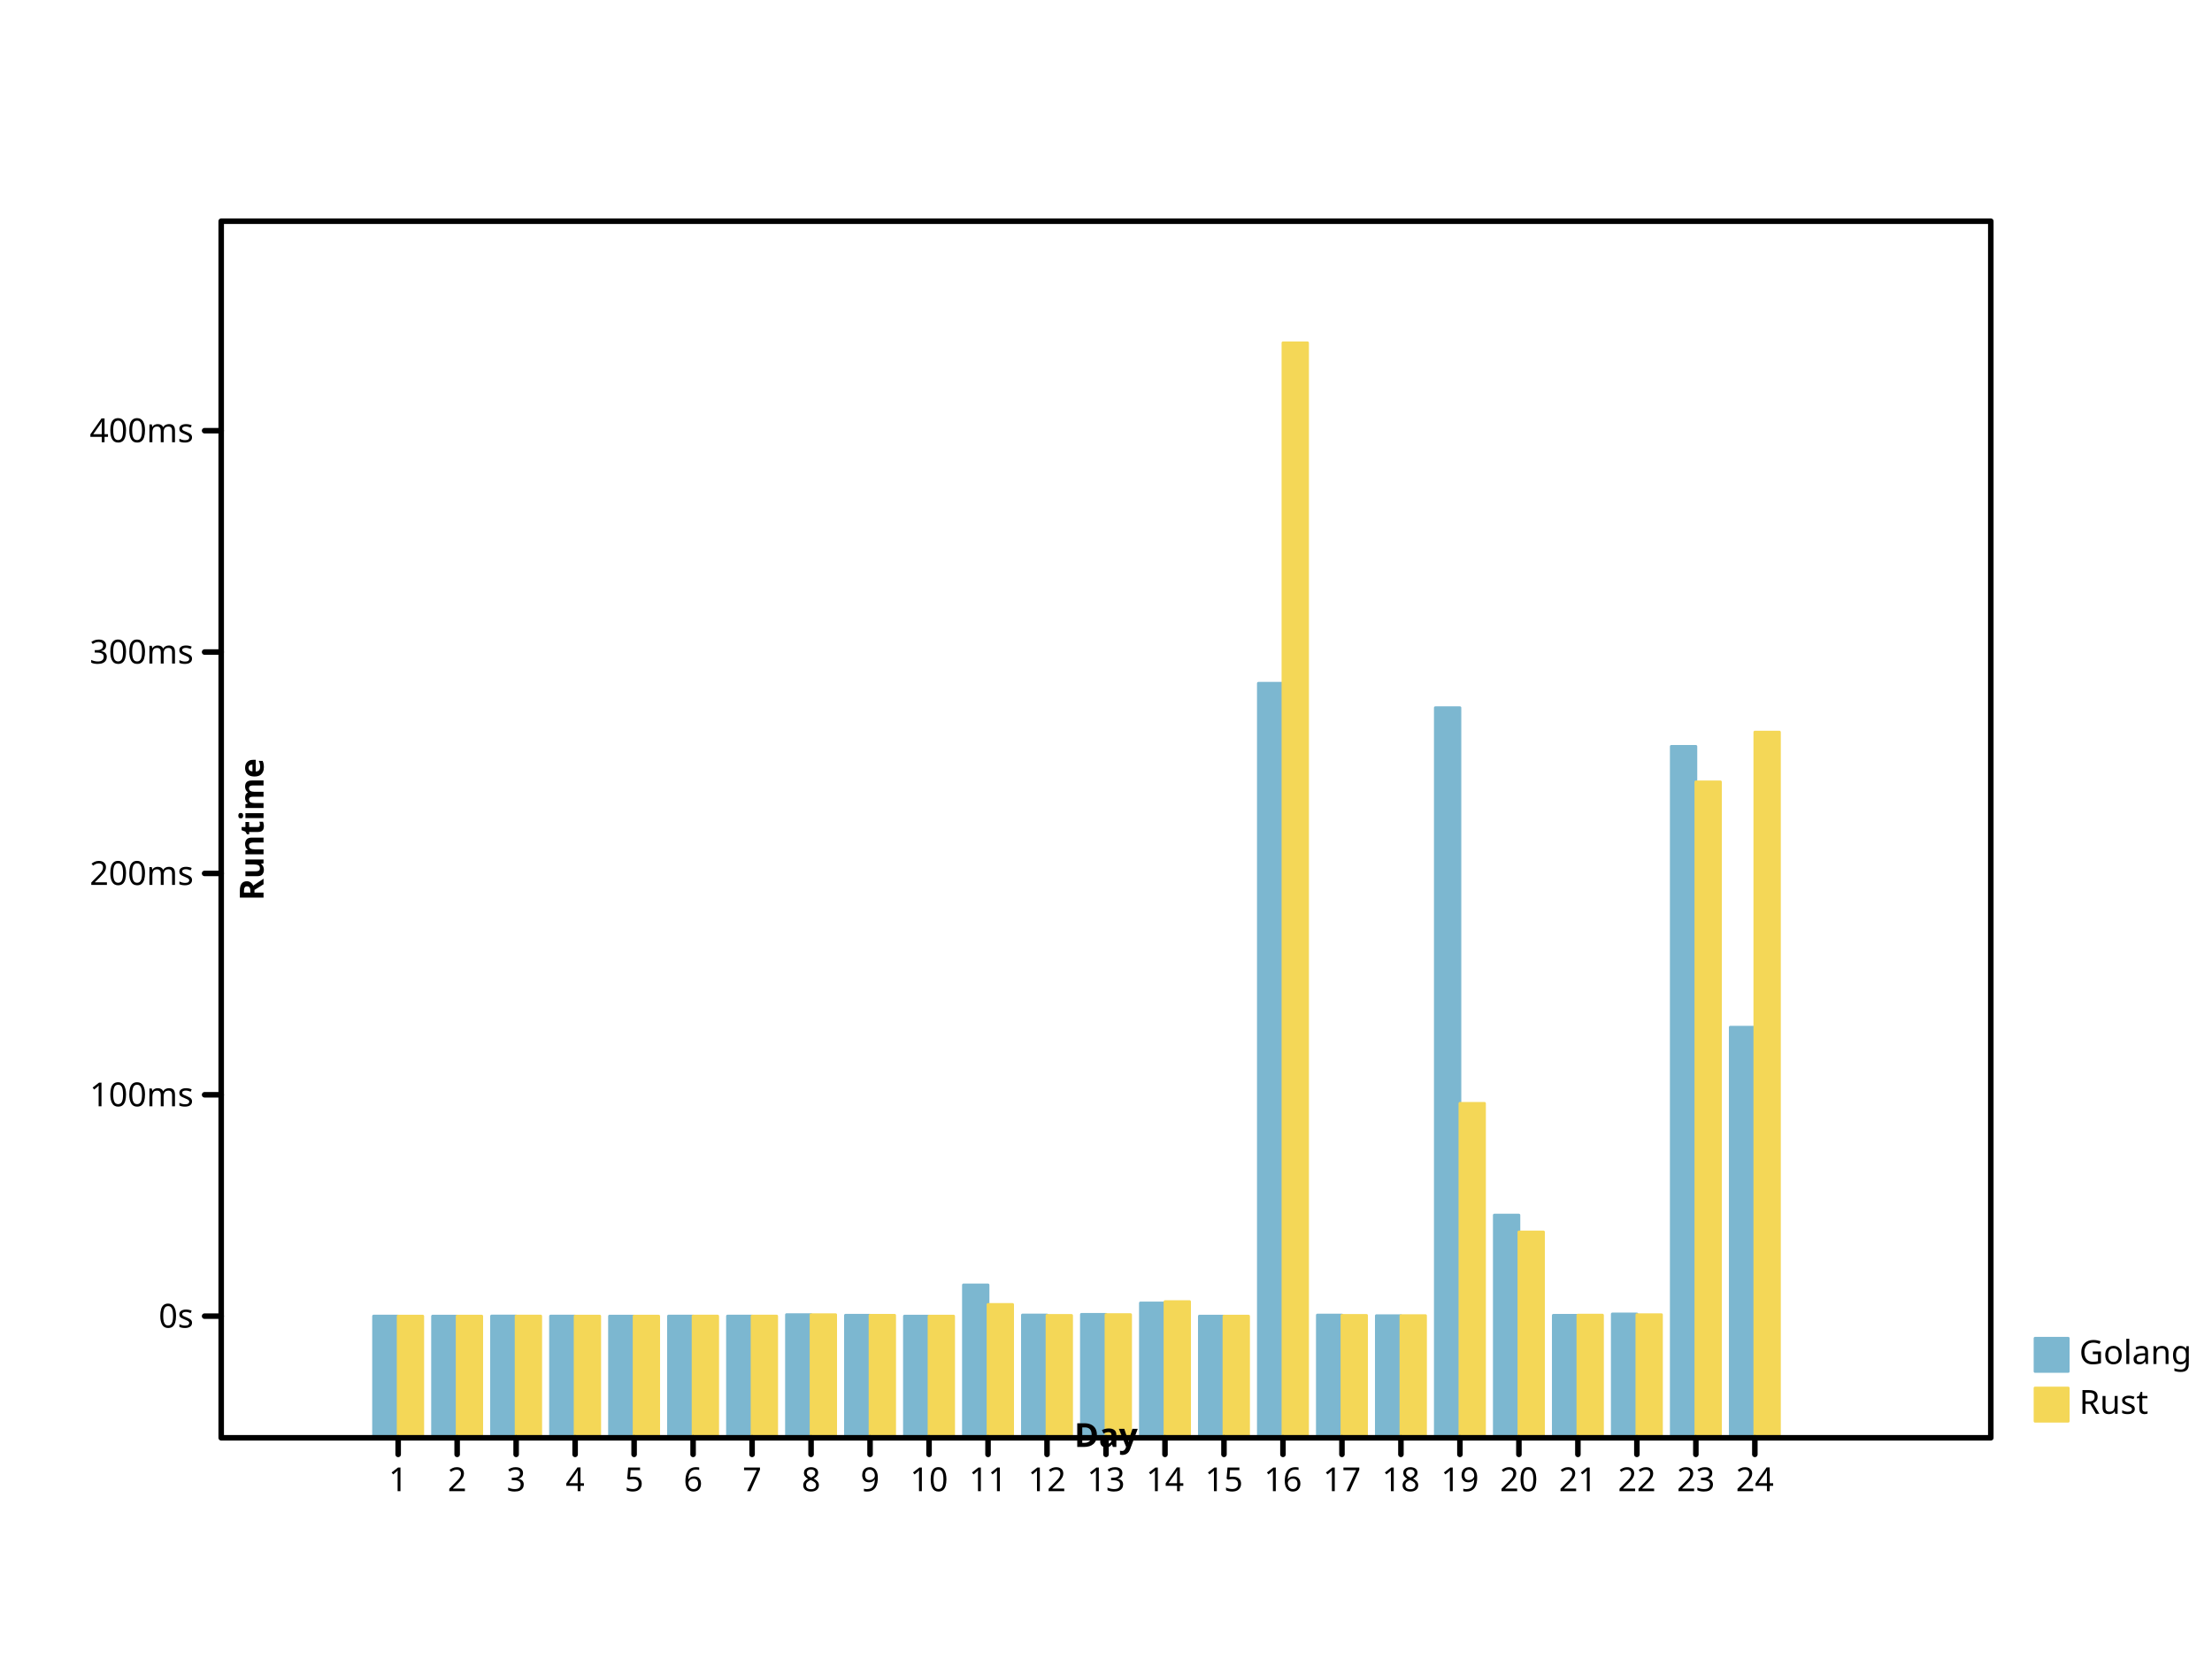
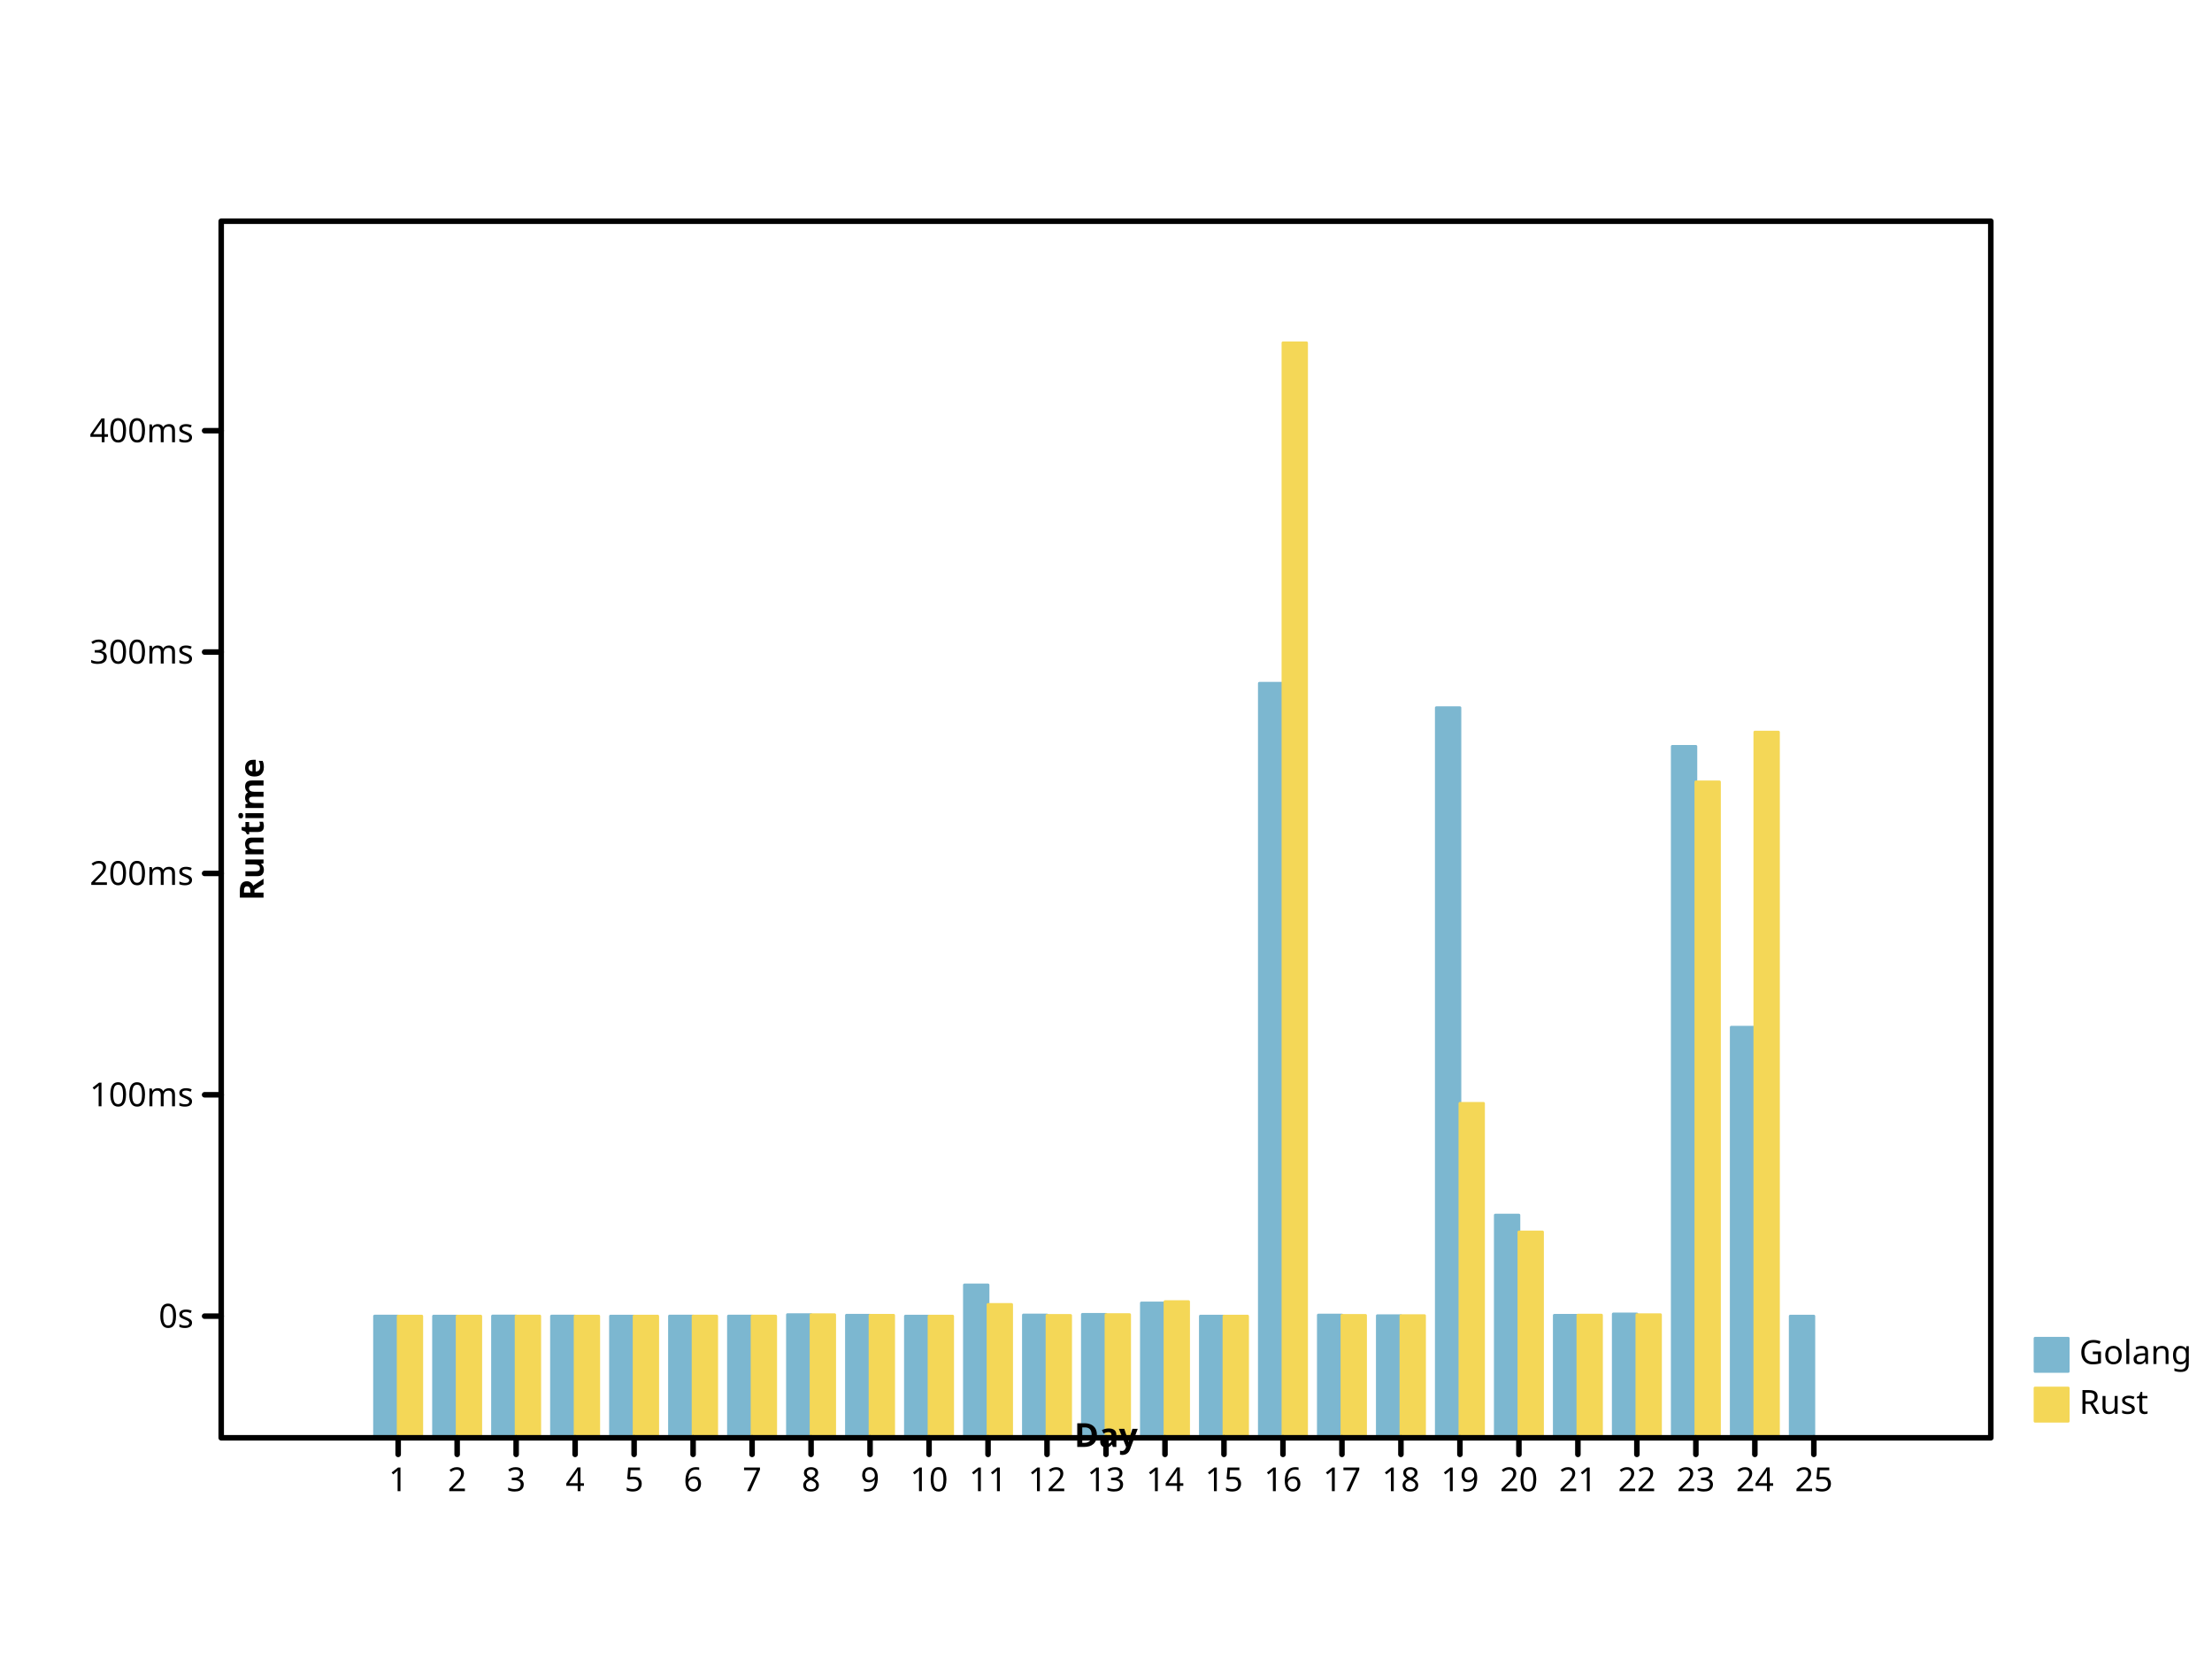
- <svg xmlns="http://www.w3.org/2000/svg" preserveAspectRatio="xMidYMid meet" width="800" height="600" viewbox="0 0 800 600">
+ <svg xmlns="http://www.w3.org/2000/svg" width="800" height="600" viewbox="0 0 800 600" preserveAspectRatio="xMidYMid meet">
  <defs>
-     <marker refY="5" markerUnits="userSpaceOnUse" markerWidth="2%" markerHeight="2%" id="circle" viewBox="0 0 10 10 " refX="5">
+     <marker markerUnits="userSpaceOnUse" markerWidth="2%" markerHeight="2%" id="circle" viewBox="0 0 10 10 " refX="5" refY="5">
      <circle cy="5" r="3" fill="none" stroke="black" cx="5" />
    </marker>
-     <marker markerUnits="userSpaceOnUse" markerWidth="2%" markerHeight="2%" id="filled-circle" viewBox="0 0 10 10 " refX="5" refY="5">
-       <circle r="3" fill="black" stroke="none" cx="5" cy="5" />
+     <marker refY="5" markerUnits="userSpaceOnUse" markerWidth="2%" markerHeight="2%" id="filled-circle" viewBox="0 0 10 10 " refX="5">
+       <circle fill="black" stroke="none" cx="5" cy="5" r="3" />
    </marker>
-     <marker refX="5" refY="5" markerUnits="userSpaceOnUse" markerWidth="2%" markerHeight="2%" id="square" viewBox="0 0 10 10 ">
+     <marker markerUnits="userSpaceOnUse" markerWidth="2%" markerHeight="2%" id="square" viewBox="0 0 10 10 " refX="5" refY="5">
      <rect height="6" fill="none" stroke="black" x="2" y="2" width="6" />
    </marker>
-     <marker viewBox="0 0 10 10 " refX="5" refY="5" markerUnits="userSpaceOnUse" markerWidth="2%" markerHeight="2%" id="filled-square">
+     <marker markerHeight="2%" id="filled-square" viewBox="0 0 10 10 " refX="5" refY="5" markerUnits="userSpaceOnUse" markerWidth="2%">
      <rect height="6" fill="black" stroke="none" x="2" y="2" width="6" />
    </marker>
  </defs>
-   <g stroke="hsl(198, 47%, 65%)" stroke-width="1px" stroke-linecap="round" stroke-linejoin="round" transform="translate(80 520 )scale(1 -1 )" fill="hsl(198, 47%, 65%)">
-     <rect y="0" width="8.888889e+00" height="4.401314e+01" vector-effect="non-scaling-stroke" x="5.511111e+01" />
-     <rect y="0" width="8.888889e+00" height="4.400363e+01" vector-effect="non-scaling-stroke" x="7.644444e+01" />
-     <rect x="9.777778e+01" y="0" width="8.888889e+00" height="4.403986e+01" vector-effect="non-scaling-stroke" />
-     <rect x="1.191111e+02" y="0" width="8.888889e+00" height="4.401719e+01" vector-effect="non-scaling-stroke" />
-     <rect x="1.404444e+02" y="0" width="8.888889e+00" height="4.400984e+01" vector-effect="non-scaling-stroke" />
-     <rect vector-effect="non-scaling-stroke" x="1.617778e+02" y="0" width="8.888889e+00" height="4.402561e+01" />
-     <rect vector-effect="non-scaling-stroke" x="1.831111e+02" y="0" width="8.888889e+00" height="4.401992e+01" />
-     <rect x="2.044444e+02" y="0" width="8.888889e+00" height="4.453445e+01" vector-effect="non-scaling-stroke" />
-     <rect vector-effect="non-scaling-stroke" x="2.257778e+02" y="0" width="8.888889e+00" height="4.432033e+01" />
-     <rect width="8.888889e+00" height="4.400126e+01" vector-effect="non-scaling-stroke" x="2.471111e+02" y="0" />
-     <rect x="2.684444e+02" y="0" width="8.888889e+00" height="5.528921e+01" vector-effect="non-scaling-stroke" />
-     <rect height="4.440524e+01" vector-effect="non-scaling-stroke" x="2.897778e+02" y="0" width="8.888889e+00" />
-     <rect x="3.111111e+02" y="0" width="8.888889e+00" height="4.464564e+01" vector-effect="non-scaling-stroke" />
-     <rect vector-effect="non-scaling-stroke" x="3.324444e+02" y="0" width="8.888889e+00" height="4.876763e+01" />
-     <rect x="3.537778e+02" y="0" width="8.888889e+00" height="4.400405e+01" vector-effect="non-scaling-stroke" />
-     <rect height="2.728841e+02" vector-effect="non-scaling-stroke" x="3.751111e+02" y="0" width="8.888889e+00" />
-     <rect x="3.964444e+02" y="0" width="8.888889e+00" height="4.438700e+01" vector-effect="non-scaling-stroke" />
-     <rect width="8.888889e+00" height="4.415148e+01" vector-effect="non-scaling-stroke" x="4.177778e+02" y="0" />
-     <rect vector-effect="non-scaling-stroke" x="4.391111e+02" y="0" width="8.888889e+00" height="2.640472e+02" />
-     <rect vector-effect="non-scaling-stroke" x="4.604444e+02" y="0" width="8.888889e+00" height="8.054353e+01" />
-     <rect vector-effect="non-scaling-stroke" x="4.817778e+02" y="0" width="8.888889e+00" height="4.429131e+01" />
-     <rect x="5.031111e+02" y="0" width="8.888889e+00" height="4.478784e+01" vector-effect="non-scaling-stroke" />
-     <rect width="8.888889e+00" height="2.500602e+02" vector-effect="non-scaling-stroke" x="5.244444e+02" y="0" />
-     <rect height="1.485011e+02" vector-effect="non-scaling-stroke" x="5.457778e+02" y="0" width="8.888889e+00" />
+   <g stroke-linecap="round" stroke-linejoin="round" transform="translate(80 520 )scale(1 -1 )" fill="hsl(198, 47%, 65%)" stroke="hsl(198, 47%, 65%)" stroke-width="1px">
+     <rect width="8.533333e+00" height="4.401314e+01" vector-effect="non-scaling-stroke" x="5.546667e+01" y="0" />
+     <rect vector-effect="non-scaling-stroke" x="7.680000e+01" y="0" width="8.533333e+00" height="4.400363e+01" />
+     <rect y="0" width="8.533333e+00" height="4.403986e+01" vector-effect="non-scaling-stroke" x="9.813333e+01" />
+     <rect vector-effect="non-scaling-stroke" x="1.194667e+02" y="0" width="8.533333e+00" height="4.401719e+01" />
+     <rect width="8.533333e+00" height="4.400984e+01" vector-effect="non-scaling-stroke" x="1.408000e+02" y="0" />
+     <rect y="0" width="8.533333e+00" height="4.402561e+01" vector-effect="non-scaling-stroke" x="1.621333e+02" />
+     <rect x="1.834667e+02" y="0" width="8.533333e+00" height="4.401992e+01" vector-effect="non-scaling-stroke" />
+     <rect x="2.048000e+02" y="0" width="8.533333e+00" height="4.453445e+01" vector-effect="non-scaling-stroke" />
+     <rect y="0" width="8.533333e+00" height="4.432033e+01" vector-effect="non-scaling-stroke" x="2.261333e+02" />
+     <rect vector-effect="non-scaling-stroke" x="2.474667e+02" y="0" width="8.533333e+00" height="4.400126e+01" />
+     <rect vector-effect="non-scaling-stroke" x="2.688000e+02" y="0" width="8.533333e+00" height="5.528921e+01" />
+     <rect x="2.901333e+02" y="0" width="8.533333e+00" height="4.440524e+01" vector-effect="non-scaling-stroke" />
+     <rect vector-effect="non-scaling-stroke" x="3.114667e+02" y="0" width="8.533333e+00" height="4.464564e+01" />
+     <rect y="0" width="8.533333e+00" height="4.876763e+01" vector-effect="non-scaling-stroke" x="3.328000e+02" />
+     <rect vector-effect="non-scaling-stroke" x="3.541333e+02" y="0" width="8.533333e+00" height="4.400405e+01" />
+     <rect x="3.754667e+02" y="0" width="8.533333e+00" height="2.728841e+02" vector-effect="non-scaling-stroke" />
+     <rect width="8.533333e+00" height="4.438700e+01" vector-effect="non-scaling-stroke" x="3.968000e+02" y="0" />
+     <rect width="8.533333e+00" height="4.415148e+01" vector-effect="non-scaling-stroke" x="4.181333e+02" y="0" />
+     <rect y="0" width="8.533333e+00" height="2.640472e+02" vector-effect="non-scaling-stroke" x="4.394667e+02" />
+     <rect vector-effect="non-scaling-stroke" x="4.608000e+02" y="0" width="8.533333e+00" height="8.054353e+01" />
+     <rect y="0" width="8.533333e+00" height="4.429131e+01" vector-effect="non-scaling-stroke" x="4.821333e+02" />
+     <rect width="8.533333e+00" height="4.478784e+01" vector-effect="non-scaling-stroke" x="5.034667e+02" y="0" />
+     <rect y="0" width="8.533333e+00" height="2.500602e+02" vector-effect="non-scaling-stroke" x="5.248000e+02" />
+     <rect y="0" width="8.533333e+00" height="1.485011e+02" vector-effect="non-scaling-stroke" x="5.461333e+02" />
+     <rect vector-effect="non-scaling-stroke" x="5.674667e+02" y="0" width="8.533333e+00" height="4.400240e+01" />
  </g>
-   <g stroke-linecap="round" stroke-linejoin="round" transform="translate(80 520 )scale(1 -1 )" fill="hsl(49, 88%, 65%)" stroke="hsl(49, 88%, 65%)" stroke-width="1px">
-     <rect vector-effect="non-scaling-stroke" x="64" y="0" width="8.888889e+00" height="4.400595e+01" />
-     <rect width="8.888889e+00" height="4.400087e+01" vector-effect="non-scaling-stroke" x="8.533333e+01" y="0" />
-     <rect width="8.888889e+00" height="4.403010e+01" vector-effect="non-scaling-stroke" x="1.066667e+02" y="0" />
-     <rect vector-effect="non-scaling-stroke" x="128" y="0" width="8.888889e+00" height="4.401027e+01" />
-     <rect height="4.400794e+01" vector-effect="non-scaling-stroke" x="1.493333e+02" y="0" width="8.888889e+00" />
-     <rect vector-effect="non-scaling-stroke" x="1.706667e+02" y="0" width="8.888889e+00" height="4.401522e+01" />
-     <rect height="4.401780e+01" vector-effect="non-scaling-stroke" x="192" y="0" width="8.888889e+00" />
-     <rect y="0" width="8.888889e+00" height="4.451845e+01" vector-effect="non-scaling-stroke" x="2.133333e+02" />
-     <rect y="0" width="8.888889e+00" height="4.430964e+01" vector-effect="non-scaling-stroke" x="2.346667e+02" />
-     <rect height="4.400095e+01" vector-effect="non-scaling-stroke" x="256" y="0" width="8.888889e+00" />
-     <rect y="0" width="8.888889e+00" height="4.821467e+01" vector-effect="non-scaling-stroke" x="2.773333e+02" />
-     <rect height="4.425309e+01" vector-effect="non-scaling-stroke" x="2.986667e+02" y="0" width="8.888889e+00" />
-     <rect height="4.454742e+01" vector-effect="non-scaling-stroke" x="320" y="0" width="8.888889e+00" />
-     <rect vector-effect="non-scaling-stroke" x="3.413333e+02" y="0" width="8.888889e+00" height="4.925119e+01" />
-     <rect width="8.888889e+00" height="4.400171e+01" vector-effect="non-scaling-stroke" x="3.626667e+02" y="0" />
-     <rect vector-effect="non-scaling-stroke" x="384" y="0" width="8.888889e+00" height="396" />
-     <rect vector-effect="non-scaling-stroke" x="4.053333e+02" y="0" width="8.888889e+00" height="4.426457e+01" />
-     <rect height="4.417776e+01" vector-effect="non-scaling-stroke" x="4.266667e+02" y="0" width="8.888889e+00" />
-     <rect y="0" width="8.888889e+00" height="1.209599e+02" vector-effect="non-scaling-stroke" x="448" />
-     <rect x="4.693333e+02" y="0" width="8.888889e+00" height="7.444534e+01" vector-effect="non-scaling-stroke" />
-     <rect vector-effect="non-scaling-stroke" x="4.906667e+02" y="0" width="8.888889e+00" height="4.436171e+01" />
-     <rect x="512" y="0" width="8.888889e+00" height="4.452205e+01" vector-effect="non-scaling-stroke" />
-     <rect vector-effect="non-scaling-stroke" x="5.333333e+02" y="0" width="8.888889e+00" height="2.372188e+02" />
-     <rect width="8.888889e+00" height="2.552259e+02" vector-effect="non-scaling-stroke" x="5.546667e+02" y="0" />
+   <g transform="translate(80 520 )scale(1 -1 )" fill="hsl(49, 88%, 65%)" stroke="hsl(49, 88%, 65%)" stroke-width="1px" stroke-linecap="round" stroke-linejoin="round">
+     <rect y="0" width="8.533333e+00" height="4.400595e+01" vector-effect="non-scaling-stroke" x="64" />
+     <rect x="8.533333e+01" y="0" width="8.533333e+00" height="4.400087e+01" vector-effect="non-scaling-stroke" />
+     <rect height="4.403010e+01" vector-effect="non-scaling-stroke" x="1.066667e+02" y="0" width="8.533333e+00" />
+     <rect y="0" width="8.533333e+00" height="4.401027e+01" vector-effect="non-scaling-stroke" x="128" />
+     <rect y="0" width="8.533333e+00" height="4.400794e+01" vector-effect="non-scaling-stroke" x="1.493333e+02" />
+     <rect y="0" width="8.533333e+00" height="4.401522e+01" vector-effect="non-scaling-stroke" x="1.706667e+02" />
+     <rect height="4.401780e+01" vector-effect="non-scaling-stroke" x="192" y="0" width="8.533333e+00" />
+     <rect height="4.451845e+01" vector-effect="non-scaling-stroke" x="2.133333e+02" y="0" width="8.533333e+00" />
+     <rect height="4.430964e+01" vector-effect="non-scaling-stroke" x="2.346667e+02" y="0" width="8.533333e+00" />
+     <rect height="4.400095e+01" vector-effect="non-scaling-stroke" x="2.560000e+02" y="0" width="8.533333e+00" />
+     <rect y="0" width="8.533333e+00" height="4.821467e+01" vector-effect="non-scaling-stroke" x="2.773333e+02" />
+     <rect width="8.533333e+00" height="4.425309e+01" vector-effect="non-scaling-stroke" x="2.986667e+02" y="0" />
+     <rect width="8.533333e+00" height="4.454742e+01" vector-effect="non-scaling-stroke" x="320" y="0" />
+     <rect x="3.413333e+02" y="0" width="8.533333e+00" height="4.925119e+01" vector-effect="non-scaling-stroke" />
+     <rect vector-effect="non-scaling-stroke" x="3.626667e+02" y="0" width="8.533333e+00" height="4.400171e+01" />
+     <rect x="384" y="0" width="8.533333e+00" height="396" vector-effect="non-scaling-stroke" />
+     <rect vector-effect="non-scaling-stroke" x="4.053333e+02" y="0" width="8.533333e+00" height="4.426457e+01" />
+     <rect height="4.417776e+01" vector-effect="non-scaling-stroke" x="4.266667e+02" y="0" width="8.533333e+00" />
+     <rect x="448" y="0" width="8.533333e+00" height="1.209599e+02" vector-effect="non-scaling-stroke" />
+     <rect width="8.533333e+00" height="7.444534e+01" vector-effect="non-scaling-stroke" x="4.693333e+02" y="0" />
+     <rect vector-effect="non-scaling-stroke" x="4.906667e+02" y="0" width="8.533333e+00" height="4.436171e+01" />
+     <rect vector-effect="non-scaling-stroke" x="512" y="0" width="8.533333e+00" height="4.452205e+01" />
+     <rect vector-effect="non-scaling-stroke" x="5.333333e+02" y="0" width="8.533333e+00" height="2.372188e+02" />
+     <rect vector-effect="non-scaling-stroke" x="5.546667e+02" y="0" width="8.533333e+00" height="2.552259e+02" />
  </g>
-   <g font-family="sans-serif" fill="hsl(198, 47%, 65%)" font-weight="normal" text-anchor="start" dominant-baseline="hanging" stroke-width="1px" font-size="12px" stroke="hsl(198, 47%, 65%)" stroke-linejoin="round" font-style="normal" stroke-linecap="round">
-     <rect height="12" vector-effect="non-scaling-stroke" x="736" y="484" width="12" />
-     <g fill="black" stroke="black">
+   <g font-size="12px" text-anchor="start" fill="hsl(198, 47%, 65%)" stroke="hsl(198, 47%, 65%)" stroke-width="1px" stroke-linejoin="round" dominant-baseline="hanging" stroke-linecap="round" font-weight="normal" font-style="normal" font-family="sans-serif">
+     <rect x="736" y="484" width="12" height="12" vector-effect="non-scaling-stroke" />
+     <g stroke="black" fill="black">
      <text stroke="none" vector-effect="non-scaling-stroke" x="752" y="484" dominant-baseline="hanging">Golang</text>
    </g>
-     <g font-style="normal" font-weight="normal" stroke-width="1px" font-size="12px" stroke-linecap="round" font-family="sans-serif" text-anchor="start" dominant-baseline="hanging" fill="hsl(49, 88%, 65%)" stroke-linejoin="round" stroke="hsl(49, 88%, 65%)">
+     <g stroke-width="1px" fill="hsl(49, 88%, 65%)" stroke="hsl(49, 88%, 65%)" font-weight="normal" stroke-linecap="round" stroke-linejoin="round" font-style="normal" text-anchor="start" font-size="12px" dominant-baseline="hanging" font-family="sans-serif">
      <rect vector-effect="non-scaling-stroke" x="736" y="502" width="12" height="12" />
-       <g stroke="black" fill="black">
-         <text x="752" y="502" dominant-baseline="hanging" stroke="none" vector-effect="non-scaling-stroke">Rust</text>
-         <g font-family="sans-serif" font-size="12px" font-weight="normal" stroke-linecap="round" fill="none" dominant-baseline="hanging" stroke-width="2px" stroke-linejoin="round" font-style="normal" text-anchor="start">
-           <rect height="440" vector-effect="non-scaling-stroke" x="80" y="80" width="640" />
+       <g fill="black" stroke="black">
+         <text stroke="none" vector-effect="non-scaling-stroke" x="752" y="502" dominant-baseline="hanging">Rust</text>
+         <g text-anchor="start" stroke-linecap="round" font-family="sans-serif" font-size="12px" stroke-width="2px" dominant-baseline="hanging" fill="none" stroke-linejoin="round" font-style="normal" font-weight="normal">
+           <rect x="80" y="80" width="640" height="440" vector-effect="non-scaling-stroke" />
        </g>
-         <g fill="none" stroke-linejoin="round" text-anchor="start" dominant-baseline="hanging" transform="translate(80 520 )scale(1 -1 )" stroke-width="2px" font-family="sans-serif" font-style="normal" font-weight="normal" stroke="black" stroke-linecap="round" font-size="12px">
-           <path vector-effect="non-scaling-stroke" d="M64,0 L64,-6 M8.533333e+01,0 L8.533333e+01,-6 M1.066667e+02,0 L1.066667e+02,-6 M128,0 L128,-6 M1.493333e+02,0 L1.493333e+02,-6 M1.706667e+02,0 L1.706667e+02,-6 M192,0 L192,-6 M2.133333e+02,0 L2.133333e+02,-6 M2.346667e+02,0 L2.346667e+02,-6 M256,0 L256,-6 M2.773333e+02,0 L2.773333e+02,-6 M2.986667e+02,0 L2.986667e+02,-6 M320,0 L320,-6 M3.413333e+02,0 L3.413333e+02,-6 M3.626667e+02,0 L3.626667e+02,-6 M384,0 L384,-6 M4.053333e+02,0 L4.053333e+02,-6 M4.266667e+02,0 L4.266667e+02,-6 M448,0 L448,-6 M4.693333e+02,0 L4.693333e+02,-6 M4.906667e+02,0 L4.906667e+02,-6 M512,0 L512,-6 M5.333333e+02,0 L5.333333e+02,-6 M5.546667e+02,0 L5.546667e+02,-6 " />
+         <g stroke-width="2px" stroke-linejoin="round" font-style="normal" font-family="sans-serif" font-size="12px" dominant-baseline="hanging" text-anchor="start" fill="none" stroke="black" transform="translate(80 520 )scale(1 -1 )" stroke-linecap="round" font-weight="normal">
+           <path d="M64,0 L64,-6 M8.533333e+01,0 L8.533333e+01,-6 M1.066667e+02,0 L1.066667e+02,-6 M128,0 L128,-6 M1.493333e+02,0 L1.493333e+02,-6 M1.706667e+02,0 L1.706667e+02,-6 M192,0 L192,-6 M2.133333e+02,0 L2.133333e+02,-6 M2.346667e+02,0 L2.346667e+02,-6 M256,0 L256,-6 M2.773333e+02,0 L2.773333e+02,-6 M2.986667e+02,0 L2.986667e+02,-6 M320,0 L320,-6 M3.413333e+02,0 L3.413333e+02,-6 M3.626667e+02,0 L3.626667e+02,-6 M384,0 L384,-6 M4.053333e+02,0 L4.053333e+02,-6 M4.266667e+02,0 L4.266667e+02,-6 M448,0 L448,-6 M4.693333e+02,0 L4.693333e+02,-6 M4.906667e+02,0 L4.906667e+02,-6 M512,0 L512,-6 M5.333333e+02,0 L5.333333e+02,-6 M5.546667e+02,0 L5.546667e+02,-6 M576,0 L576,-6 " vector-effect="non-scaling-stroke" />
        </g>
-         <g font-style="normal" stroke-width="2px" font-family="sans-serif" transform="translate(80 520 )scale(1 1 )" stroke-linecap="round" font-size="12px" font-weight="normal" text-anchor="middle" dominant-baseline="hanging" fill="black" stroke-linejoin="round" stroke="black">
+         <g stroke-width="2px" stroke-linejoin="round" text-anchor="middle" font-weight="normal" dominant-baseline="hanging" transform="translate(80 520 )scale(1 1 )" fill="black" stroke="black" font-style="normal" stroke-linecap="round" font-family="sans-serif" font-size="12px">
          <text stroke="none" vector-effect="non-scaling-stroke" x="64" y="10" dominant-baseline="hanging">1</text>
-           <text vector-effect="non-scaling-stroke" x="8.533333e+01" y="10" dominant-baseline="hanging" stroke="none">2</text>
-           <text y="10" dominant-baseline="hanging" stroke="none" vector-effect="non-scaling-stroke" x="1.066667e+02">3</text>
-           <text vector-effect="non-scaling-stroke" x="128" y="10" dominant-baseline="hanging" stroke="none">4</text>
-           <text y="10" dominant-baseline="hanging" stroke="none" vector-effect="non-scaling-stroke" x="1.493333e+02">5</text>
-           <text y="10" dominant-baseline="hanging" stroke="none" vector-effect="non-scaling-stroke" x="1.706667e+02">6</text>
-           <text dominant-baseline="hanging" stroke="none" vector-effect="non-scaling-stroke" x="192" y="10">7</text>
-           <text y="10" dominant-baseline="hanging" stroke="none" vector-effect="non-scaling-stroke" x="2.133333e+02">8</text>
-           <text stroke="none" vector-effect="non-scaling-stroke" x="2.346667e+02" y="10" dominant-baseline="hanging">9</text>
-           <text y="10" dominant-baseline="hanging" stroke="none" vector-effect="non-scaling-stroke" x="256">10</text>
-           <text y="10" dominant-baseline="hanging" stroke="none" vector-effect="non-scaling-stroke" x="2.773333e+02">11</text>
-           <text stroke="none" vector-effect="non-scaling-stroke" x="2.986667e+02" y="10" dominant-baseline="hanging">12</text>
+           <text stroke="none" vector-effect="non-scaling-stroke" x="8.533333e+01" y="10" dominant-baseline="hanging">2</text>
+           <text dominant-baseline="hanging" stroke="none" vector-effect="non-scaling-stroke" x="1.066667e+02" y="10">3</text>
+           <text y="10" dominant-baseline="hanging" stroke="none" vector-effect="non-scaling-stroke" x="128">4</text>
+           <text dominant-baseline="hanging" stroke="none" vector-effect="non-scaling-stroke" x="1.493333e+02" y="10">5</text>
+           <text stroke="none" vector-effect="non-scaling-stroke" x="1.706667e+02" y="10" dominant-baseline="hanging">6</text>
+           <text y="10" dominant-baseline="hanging" stroke="none" vector-effect="non-scaling-stroke" x="192">7</text>
+           <text stroke="none" vector-effect="non-scaling-stroke" x="2.133333e+02" y="10" dominant-baseline="hanging">8</text>
+           <text vector-effect="non-scaling-stroke" x="2.346667e+02" y="10" dominant-baseline="hanging" stroke="none">9</text>
+           <text stroke="none" vector-effect="non-scaling-stroke" x="256" y="10" dominant-baseline="hanging">10</text>
+           <text stroke="none" vector-effect="non-scaling-stroke" x="2.773333e+02" y="10" dominant-baseline="hanging">11</text>
+           <text vector-effect="non-scaling-stroke" x="2.986667e+02" y="10" dominant-baseline="hanging" stroke="none">12</text>
          <text y="10" dominant-baseline="hanging" stroke="none" vector-effect="non-scaling-stroke" x="320">13</text>
-           <text stroke="none" vector-effect="non-scaling-stroke" x="3.413333e+02" y="10" dominant-baseline="hanging">14</text>
-           <text stroke="none" vector-effect="non-scaling-stroke" x="3.626667e+02" y="10" dominant-baseline="hanging">15</text>
-           <text y="10" dominant-baseline="hanging" stroke="none" vector-effect="non-scaling-stroke" x="384">16</text>
-           <text stroke="none" vector-effect="non-scaling-stroke" x="4.053333e+02" y="10" dominant-baseline="hanging">17</text>
-           <text y="10" dominant-baseline="hanging" stroke="none" vector-effect="non-scaling-stroke" x="4.266667e+02">18</text>
-           <text x="448" y="10" dominant-baseline="hanging" stroke="none" vector-effect="non-scaling-stroke">19</text>
-           <text x="4.693333e+02" y="10" dominant-baseline="hanging" stroke="none" vector-effect="non-scaling-stroke">20</text>
-           <text y="10" dominant-baseline="hanging" stroke="none" vector-effect="non-scaling-stroke" x="4.906667e+02">21</text>
-           <text dominant-baseline="hanging" stroke="none" vector-effect="non-scaling-stroke" x="512" y="10">22</text>
-           <text stroke="none" vector-effect="non-scaling-stroke" x="5.333333e+02" y="10" dominant-baseline="hanging">23</text>
-           <text vector-effect="non-scaling-stroke" x="5.546667e+02" y="10" dominant-baseline="hanging" stroke="none">24</text>
+           <text vector-effect="non-scaling-stroke" x="3.413333e+02" y="10" dominant-baseline="hanging" stroke="none">14</text>
+           <text dominant-baseline="hanging" stroke="none" vector-effect="non-scaling-stroke" x="3.626667e+02" y="10">15</text>
+           <text dominant-baseline="hanging" stroke="none" vector-effect="non-scaling-stroke" x="384" y="10">16</text>
+           <text dominant-baseline="hanging" stroke="none" vector-effect="non-scaling-stroke" x="4.053333e+02" y="10">17</text>
+           <text stroke="none" vector-effect="non-scaling-stroke" x="4.266667e+02" y="10" dominant-baseline="hanging">18</text>
+           <text dominant-baseline="hanging" stroke="none" vector-effect="non-scaling-stroke" x="448" y="10">19</text>
+           <text vector-effect="non-scaling-stroke" x="4.693333e+02" y="10" dominant-baseline="hanging" stroke="none">20</text>
+           <text stroke="none" vector-effect="non-scaling-stroke" x="4.906667e+02" y="10" dominant-baseline="hanging">21</text>
+           <text stroke="none" vector-effect="non-scaling-stroke" x="512" y="10" dominant-baseline="hanging">22</text>
+           <text vector-effect="non-scaling-stroke" x="5.333333e+02" y="10" dominant-baseline="hanging" stroke="none">23</text>
+           <text x="5.546667e+02" y="10" dominant-baseline="hanging" stroke="none" vector-effect="non-scaling-stroke">24</text>
+           <text x="576" y="10" dominant-baseline="hanging" stroke="none" vector-effect="non-scaling-stroke">25</text>
        </g>
-         <g stroke="black" font-style="normal" font-weight="bold" dominant-baseline="baseline" fill="black" stroke-linejoin="round" transform="translate(80 520 )scale(1 1 )rotate(0 0 0 )" font-family="sans-serif" text-anchor="middle" stroke-width="2px" stroke-linecap="round" font-size="12px">
-           <text y="-6" dominant-baseline="baseline" stroke="none" vector-effect="non-scaling-stroke" x="320">Day</text>
+         <g font-style="normal" stroke="black" font-weight="bold" dominant-baseline="baseline" stroke-linecap="round" font-family="sans-serif" stroke-width="2px" text-anchor="middle" fill="black" font-size="12px" transform="translate(80 520 )scale(1 1 )rotate(0 0 0 )" stroke-linejoin="round">
+           <text stroke="none" vector-effect="non-scaling-stroke" x="320" y="-6" dominant-baseline="baseline">Day</text>
        </g>
-         <g stroke-linejoin="round" font-weight="bold" text-anchor="middle" dominant-baseline="baseline" stroke-width="2px" font-style="normal" fill="black" transform="translate(80 520 )scale(1 -1 )" stroke="black" stroke-linecap="round" font-size="12px" font-family="sans-serif">
-           <path vector-effect="non-scaling-stroke" d="M0,44 L-6,44 M0,1.240583e+02 L-6,1.240583e+02 M0,2.041166e+02 L-6,2.041166e+02 M0,2.841749e+02 L-6,2.841749e+02 M0,3.642331e+02 L-6,3.642331e+02 " />
+         <g font-size="12px" stroke="black" stroke-width="2px" dominant-baseline="baseline" transform="translate(80 520 )scale(1 -1 )" font-family="sans-serif" font-weight="bold" font-style="normal" text-anchor="middle" fill="black" stroke-linejoin="round" stroke-linecap="round">
+           <path d="M0,44 L-6,44 M0,1.240583e+02 L-6,1.240583e+02 M0,2.041166e+02 L-6,2.041166e+02 M0,2.841749e+02 L-6,2.841749e+02 M0,3.642331e+02 L-6,3.642331e+02 " vector-effect="non-scaling-stroke" />
        </g>
-         <g font-style="normal" transform="translate(80 520 )scale(1 1 )" stroke-linecap="round" fill="black" font-family="sans-serif" dominant-baseline="middle" stroke-width="2px" stroke-linejoin="round" stroke="black" font-size="12px" font-weight="normal" text-anchor="end">
-           <text vector-effect="non-scaling-stroke" x="-10" y="-44" dominant-baseline="middle" stroke="none">0s</text>
-           <text dominant-baseline="middle" stroke="none" vector-effect="non-scaling-stroke" x="-10" y="-1.240583e+02">100ms</text>
-           <text y="-2.041166e+02" dominant-baseline="middle" stroke="none" vector-effect="non-scaling-stroke" x="-10">200ms</text>
-           <text y="-2.841749e+02" dominant-baseline="middle" stroke="none" vector-effect="non-scaling-stroke" x="-10">300ms</text>
-           <text x="-10" y="-3.642331e+02" dominant-baseline="middle" stroke="none" vector-effect="non-scaling-stroke">400ms</text>
+         <g stroke-linejoin="round" text-anchor="end" stroke="black" font-weight="normal" dominant-baseline="middle" font-size="12px" font-style="normal" fill="black" stroke-width="2px" transform="translate(80 520 )scale(1 1 )" stroke-linecap="round" font-family="sans-serif">
+           <text x="-10" y="-44" dominant-baseline="middle" stroke="none" vector-effect="non-scaling-stroke">0s</text>
+           <text vector-effect="non-scaling-stroke" x="-10" y="-1.240583e+02" dominant-baseline="middle" stroke="none">100ms</text>
+           <text stroke="none" vector-effect="non-scaling-stroke" x="-10" y="-2.041166e+02" dominant-baseline="middle">200ms</text>
+           <text stroke="none" vector-effect="non-scaling-stroke" x="-10" y="-2.841749e+02" dominant-baseline="middle">300ms</text>
+           <text y="-3.642331e+02" dominant-baseline="middle" stroke="none" vector-effect="non-scaling-stroke" x="-10">400ms</text>
        </g>
-         <g stroke-width="2px" stroke-linejoin="round" font-family="sans-serif" transform="translate(80 520 )scale(1 1 )rotate(-90 0 0 )" stroke="black" font-weight="bold" text-anchor="middle" fill="black" font-size="12px" font-style="normal" dominant-baseline="hanging" stroke-linecap="round">
-           <text dominant-baseline="hanging" stroke="none" vector-effect="non-scaling-stroke" x="220" y="6">Runtime</text>
+         <g font-weight="bold" fill="black" stroke-width="2px" stroke-linejoin="round" font-style="normal" transform="translate(80 520 )scale(1 1 )rotate(-90 0 0 )" stroke-linecap="round" font-family="sans-serif" dominant-baseline="hanging" text-anchor="middle" stroke="black" font-size="12px">
+           <text vector-effect="non-scaling-stroke" x="220" y="6" dominant-baseline="hanging" stroke="none">Runtime</text>
        </g>
      </g>
    </g>
  </g>
</svg>
